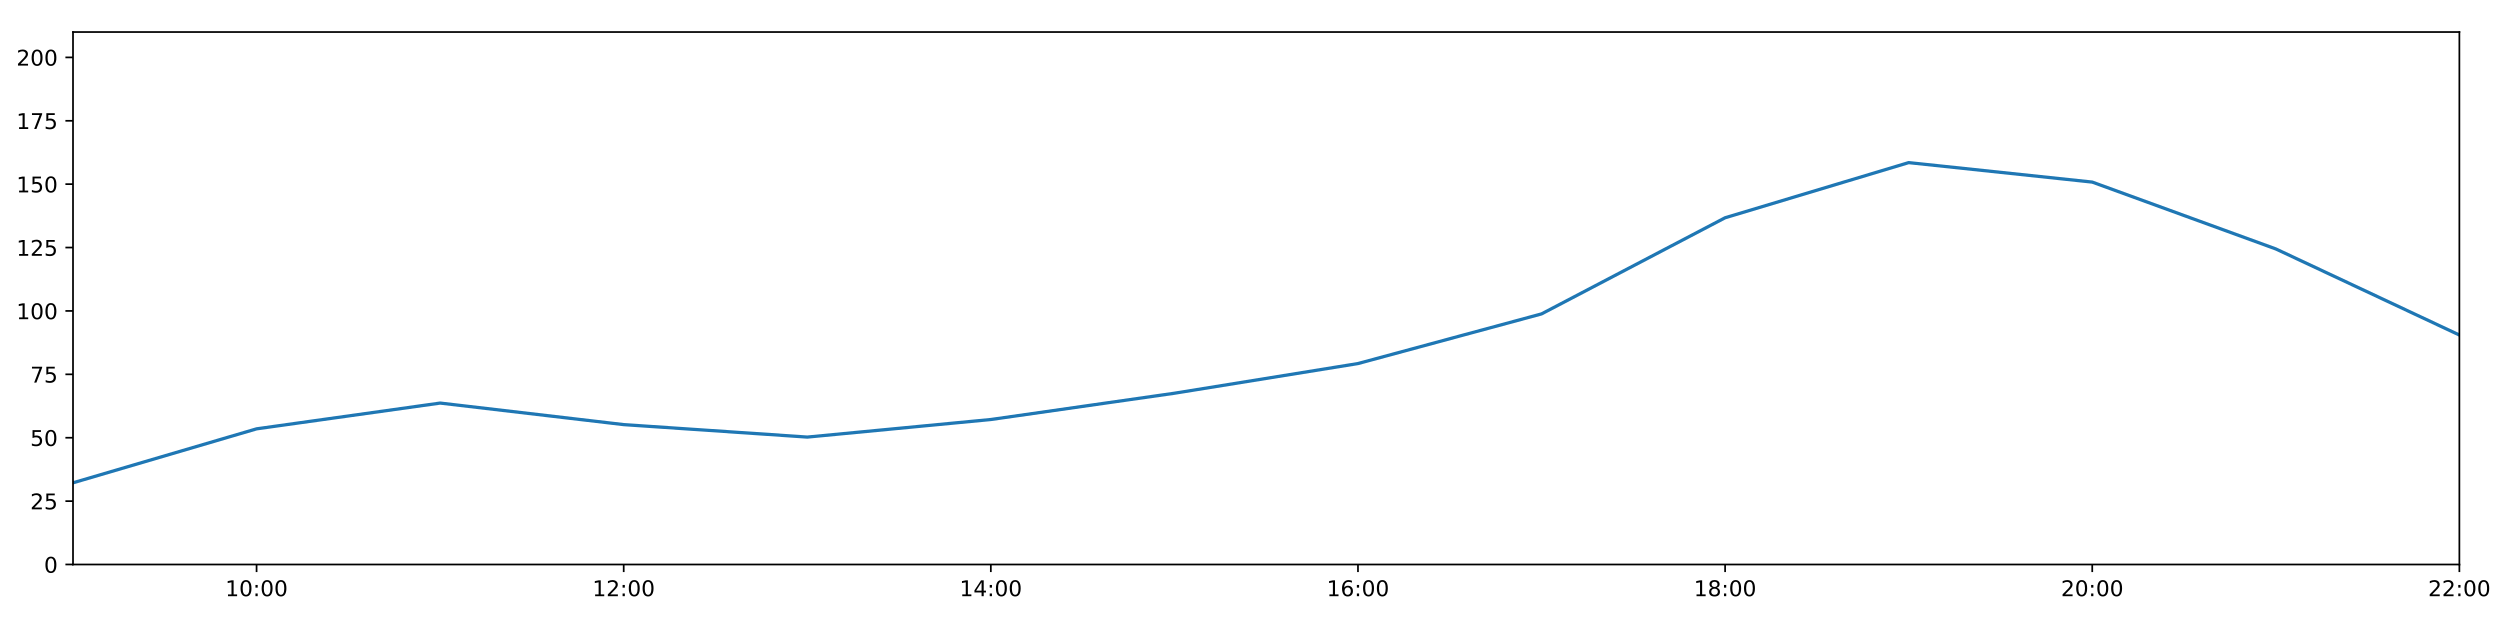
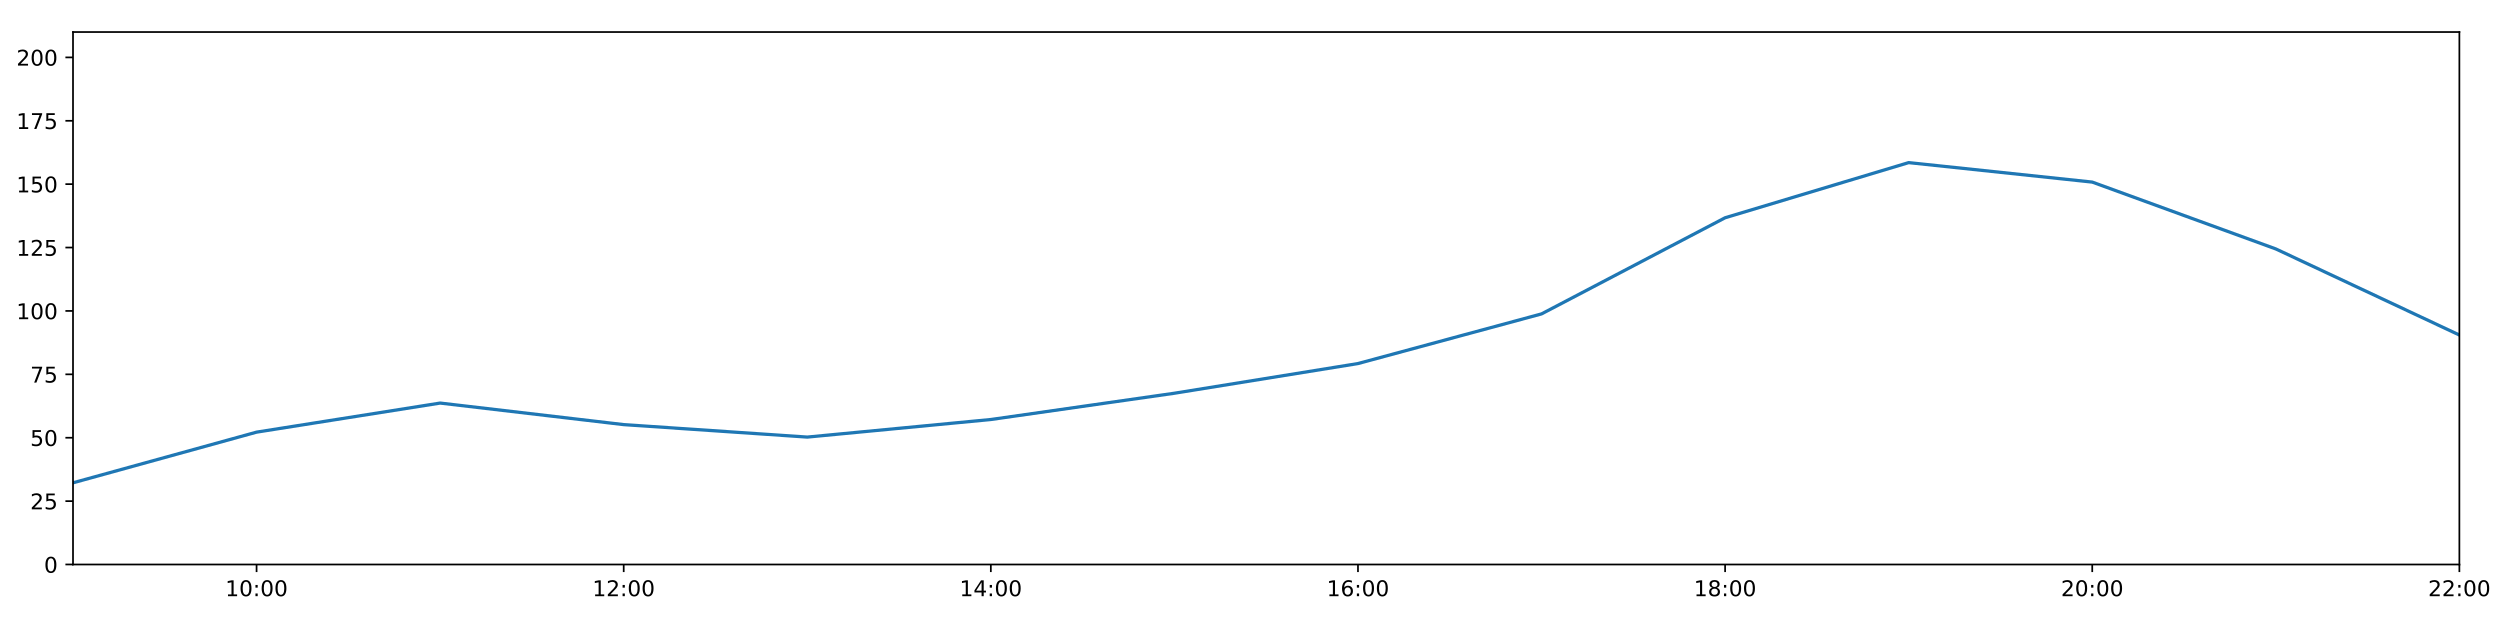
<svg xmlns="http://www.w3.org/2000/svg" xmlns:xlink="http://www.w3.org/1999/xlink" height="288pt" version="1.1" viewBox="0 0 1152 288" width="1152pt">
  <defs>
    <style type="text/css">
*{stroke-linecap:butt;stroke-linejoin:round;}
  </style>
  </defs>
  <g id="figure_1">
    <g id="patch_1">
      <path d="M 0 288  L 1152 288  L 1152 0  L 0 0  z " style="fill:#ffffff;" />
    </g>
    <g id="axes_1">
      <g id="patch_2">
        <path d="M 33.64 260.12  L 1133.28 260.12  L 1133.28 14.76  L 33.64 14.76  z " style="fill:#ffffff;" />
      </g>
      <g id="matplotlib.axis_1">
        <g id="xtick_1">
          <g id="line2d_1">
            <defs>
-               <path d="M 0 0  L 0 3.5  " id="md55ab56f7e" style="stroke:#000000;stroke-width:0.8;" />
-             </defs>
-             <g>
-               <use style="stroke:#000000;stroke-width:0.8;" x="118.228" xlink:href="#md55ab56f7e" y="260.12" />
+               <path d="M 0 0  L 0 3.5  " id="ma5de3ddf74" style="stroke:#000000;stroke-width:0.8;" />
+             </defs>
+             <g>
+               <use style="stroke:#000000;stroke-width:0.8;" x="118.228" xlink:href="#ma5de3ddf74" y="260.12" />
            </g>
          </g>
          <g id="text_1">
            <defs>
              <path d="M 12.406 8.297  L 28.516 8.297  L 28.516 63.922  L 10.984 60.406  L 10.984 69.391  L 28.422 72.906  L 38.281 72.906  L 38.281 8.297  L 54.391 8.297  L 54.391 0  L 12.406 0  z " id="DejaVuSans-49" />
              <path d="M 31.781 66.406  Q 24.172 66.406 20.328 58.906  Q 16.5 51.422 16.5 36.375  Q 16.5 21.391 20.328 13.891  Q 24.172 6.391 31.781 6.391  Q 39.453 6.391 43.281 13.891  Q 47.125 21.391 47.125 36.375  Q 47.125 51.422 43.281 58.906  Q 39.453 66.406 31.781 66.406  z M 31.781 74.219  Q 44.047 74.219 50.516 64.516  Q 56.984 54.828 56.984 36.375  Q 56.984 17.969 50.516 8.266  Q 44.047 -1.422 31.781 -1.422  Q 19.531 -1.422 13.062 8.266  Q 6.594 17.969 6.594 36.375  Q 6.594 54.828 13.062 64.516  Q 19.531 74.219 31.781 74.219  z " id="DejaVuSans-48" />
              <path d="M 11.719 12.406  L 22.016 12.406  L 22.016 0  L 11.719 0  z M 11.719 51.703  L 22.016 51.703  L 22.016 39.312  L 11.719 39.312  z " id="DejaVuSans-58" />
            </defs>
            <g transform="translate(103.8183 274.7184)scale(0.1 -0.1)">
              <use xlink:href="#DejaVuSans-49" />
              <use x="63.623" xlink:href="#DejaVuSans-48" />
              <use x="127.246" xlink:href="#DejaVuSans-58" />
              <use x="160.938" xlink:href="#DejaVuSans-48" />
              <use x="224.561" xlink:href="#DejaVuSans-48" />
            </g>
          </g>
        </g>
        <g id="xtick_2">
          <g id="line2d_2">
            <g>
-               <use style="stroke:#000000;stroke-width:0.8;" x="287.403" xlink:href="#md55ab56f7e" y="260.12" />
+               <use style="stroke:#000000;stroke-width:0.8;" x="287.403" xlink:href="#ma5de3ddf74" y="260.12" />
            </g>
          </g>
          <g id="text_2">
            <defs>
              <path d="M 19.188 8.297  L 53.609 8.297  L 53.609 0  L 7.328 0  L 7.328 8.297  Q 12.938 14.109 22.625 23.891  Q 32.328 33.688 34.812 36.531  Q 39.547 41.844 41.422 45.531  Q 43.312 49.219 43.312 52.781  Q 43.312 58.594 39.234 62.25  Q 35.156 65.922 28.609 65.922  Q 23.969 65.922 18.812 64.312  Q 13.672 62.703 7.812 59.422  L 7.812 69.391  Q 13.766 71.781 18.938 73  Q 24.125 74.219 28.422 74.219  Q 39.75 74.219 46.484 68.547  Q 53.219 62.891 53.219 53.422  Q 53.219 48.922 51.531 44.891  Q 49.859 40.875 45.406 35.406  Q 44.188 33.984 37.641 27.219  Q 31.109 20.453 19.188 8.297  z " id="DejaVuSans-50" />
            </defs>
            <g transform="translate(272.9937 274.7184)scale(0.1 -0.1)">
              <use xlink:href="#DejaVuSans-49" />
              <use x="63.623" xlink:href="#DejaVuSans-50" />
              <use x="127.246" xlink:href="#DejaVuSans-58" />
              <use x="160.938" xlink:href="#DejaVuSans-48" />
              <use x="224.561" xlink:href="#DejaVuSans-48" />
            </g>
          </g>
        </g>
        <g id="xtick_3">
          <g id="line2d_3">
            <g>
-               <use style="stroke:#000000;stroke-width:0.8;" x="456.578" xlink:href="#md55ab56f7e" y="260.12" />
+               <use style="stroke:#000000;stroke-width:0.8;" x="456.578" xlink:href="#ma5de3ddf74" y="260.12" />
            </g>
          </g>
          <g id="text_3">
            <defs>
              <path d="M 37.797 64.312  L 12.891 25.391  L 37.797 25.391  z M 35.203 72.906  L 47.609 72.906  L 47.609 25.391  L 58.016 25.391  L 58.016 17.188  L 47.609 17.188  L 47.609 0  L 37.797 0  L 37.797 17.188  L 4.891 17.188  L 4.891 26.703  z " id="DejaVuSans-52" />
            </defs>
            <g transform="translate(442.1691 274.7184)scale(0.1 -0.1)">
              <use xlink:href="#DejaVuSans-49" />
              <use x="63.623" xlink:href="#DejaVuSans-52" />
              <use x="127.246" xlink:href="#DejaVuSans-58" />
              <use x="160.938" xlink:href="#DejaVuSans-48" />
              <use x="224.561" xlink:href="#DejaVuSans-48" />
            </g>
          </g>
        </g>
        <g id="xtick_4">
          <g id="line2d_4">
            <g>
-               <use style="stroke:#000000;stroke-width:0.8;" x="625.754" xlink:href="#md55ab56f7e" y="260.12" />
+               <use style="stroke:#000000;stroke-width:0.8;" x="625.754" xlink:href="#ma5de3ddf74" y="260.12" />
            </g>
          </g>
          <g id="text_4">
            <defs>
              <path d="M 33.016 40.375  Q 26.375 40.375 22.484 35.828  Q 18.609 31.297 18.609 23.391  Q 18.609 15.531 22.484 10.953  Q 26.375 6.391 33.016 6.391  Q 39.656 6.391 43.531 10.953  Q 47.406 15.531 47.406 23.391  Q 47.406 31.297 43.531 35.828  Q 39.656 40.375 33.016 40.375  z M 52.594 71.297  L 52.594 62.312  Q 48.875 64.062 45.094 64.984  Q 41.312 65.922 37.594 65.922  Q 27.828 65.922 22.672 59.328  Q 17.531 52.734 16.797 39.406  Q 19.672 43.656 24.016 45.922  Q 28.375 48.188 33.594 48.188  Q 44.578 48.188 50.953 41.516  Q 57.328 34.859 57.328 23.391  Q 57.328 12.156 50.688 5.359  Q 44.047 -1.422 33.016 -1.422  Q 20.359 -1.422 13.672 8.266  Q 6.984 17.969 6.984 36.375  Q 6.984 53.656 15.188 63.938  Q 23.391 74.219 37.203 74.219  Q 40.922 74.219 44.703 73.484  Q 48.484 72.75 52.594 71.297  z " id="DejaVuSans-54" />
            </defs>
            <g transform="translate(611.3445 274.7184)scale(0.1 -0.1)">
              <use xlink:href="#DejaVuSans-49" />
              <use x="63.623" xlink:href="#DejaVuSans-54" />
              <use x="127.246" xlink:href="#DejaVuSans-58" />
              <use x="160.938" xlink:href="#DejaVuSans-48" />
              <use x="224.561" xlink:href="#DejaVuSans-48" />
            </g>
          </g>
        </g>
        <g id="xtick_5">
          <g id="line2d_5">
            <g>
-               <use style="stroke:#000000;stroke-width:0.8;" x="794.929" xlink:href="#md55ab56f7e" y="260.12" />
+               <use style="stroke:#000000;stroke-width:0.8;" x="794.929" xlink:href="#ma5de3ddf74" y="260.12" />
            </g>
          </g>
          <g id="text_5">
            <defs>
              <path d="M 31.781 34.625  Q 24.75 34.625 20.719 30.859  Q 16.703 27.094 16.703 20.516  Q 16.703 13.922 20.719 10.156  Q 24.75 6.391 31.781 6.391  Q 38.812 6.391 42.859 10.172  Q 46.922 13.969 46.922 20.516  Q 46.922 27.094 42.891 30.859  Q 38.875 34.625 31.781 34.625  z M 21.922 38.812  Q 15.578 40.375 12.031 44.719  Q 8.5 49.078 8.5 55.328  Q 8.5 64.062 14.719 69.141  Q 20.953 74.219 31.781 74.219  Q 42.672 74.219 48.875 69.141  Q 55.078 64.062 55.078 55.328  Q 55.078 49.078 51.531 44.719  Q 48 40.375 41.703 38.812  Q 48.828 37.156 52.797 32.312  Q 56.781 27.484 56.781 20.516  Q 56.781 9.906 50.312 4.234  Q 43.844 -1.422 31.781 -1.422  Q 19.734 -1.422 13.25 4.234  Q 6.781 9.906 6.781 20.516  Q 6.781 27.484 10.781 32.312  Q 14.797 37.156 21.922 38.812  z M 18.312 54.391  Q 18.312 48.734 21.844 45.562  Q 25.391 42.391 31.781 42.391  Q 38.141 42.391 41.719 45.562  Q 45.312 48.734 45.312 54.391  Q 45.312 60.062 41.719 63.234  Q 38.141 66.406 31.781 66.406  Q 25.391 66.406 21.844 63.234  Q 18.312 60.062 18.312 54.391  z " id="DejaVuSans-56" />
            </defs>
            <g transform="translate(780.5199 274.7184)scale(0.1 -0.1)">
              <use xlink:href="#DejaVuSans-49" />
              <use x="63.623" xlink:href="#DejaVuSans-56" />
              <use x="127.246" xlink:href="#DejaVuSans-58" />
              <use x="160.938" xlink:href="#DejaVuSans-48" />
              <use x="224.561" xlink:href="#DejaVuSans-48" />
            </g>
          </g>
        </g>
        <g id="xtick_6">
          <g id="line2d_6">
            <g>
-               <use style="stroke:#000000;stroke-width:0.8;" x="964.105" xlink:href="#md55ab56f7e" y="260.12" />
+               <use style="stroke:#000000;stroke-width:0.8;" x="964.105" xlink:href="#ma5de3ddf74" y="260.12" />
            </g>
          </g>
          <g id="text_6">
            <g transform="translate(949.6952 274.7184)scale(0.1 -0.1)">
              <use xlink:href="#DejaVuSans-50" />
              <use x="63.623" xlink:href="#DejaVuSans-48" />
              <use x="127.246" xlink:href="#DejaVuSans-58" />
              <use x="160.938" xlink:href="#DejaVuSans-48" />
              <use x="224.561" xlink:href="#DejaVuSans-48" />
            </g>
          </g>
        </g>
        <g id="xtick_7">
          <g id="line2d_7">
            <g>
-               <use style="stroke:#000000;stroke-width:0.8;" x="1133.28" xlink:href="#md55ab56f7e" y="260.12" />
+               <use style="stroke:#000000;stroke-width:0.8;" x="1133.28" xlink:href="#ma5de3ddf74" y="260.12" />
            </g>
          </g>
          <g id="text_7">
            <g transform="translate(1118.871 274.7184)scale(0.1 -0.1)">
              <use xlink:href="#DejaVuSans-50" />
              <use x="63.623" xlink:href="#DejaVuSans-50" />
              <use x="127.246" xlink:href="#DejaVuSans-58" />
              <use x="160.938" xlink:href="#DejaVuSans-48" />
              <use x="224.561" xlink:href="#DejaVuSans-48" />
            </g>
          </g>
        </g>
      </g>
      <g id="matplotlib.axis_2">
        <g id="ytick_1">
          <g id="line2d_8">
            <defs>
-               <path d="M 0 0  L -3.5 0  " id="m817ade00da" style="stroke:#000000;stroke-width:0.8;" />
-             </defs>
-             <g>
-               <use style="stroke:#000000;stroke-width:0.8;" x="33.64" xlink:href="#m817ade00da" y="260.12" />
+               <path d="M 0 0  L -3.5 0  " id="ma37979ec14" style="stroke:#000000;stroke-width:0.8;" />
+             </defs>
+             <g>
+               <use style="stroke:#000000;stroke-width:0.8;" x="33.64" xlink:href="#ma37979ec14" y="260.12" />
            </g>
          </g>
          <g id="text_8">
            <g transform="translate(20.2775 263.9192)scale(0.1 -0.1)">
              <use xlink:href="#DejaVuSans-48" />
            </g>
          </g>
        </g>
        <g id="ytick_2">
          <g id="line2d_9">
            <g>
-               <use style="stroke:#000000;stroke-width:0.8;" x="33.64" xlink:href="#m817ade00da" y="230.91" />
+               <use style="stroke:#000000;stroke-width:0.8;" x="33.64" xlink:href="#ma37979ec14" y="230.91" />
            </g>
          </g>
          <g id="text_9">
            <defs>
              <path d="M 10.797 72.906  L 49.516 72.906  L 49.516 64.594  L 19.828 64.594  L 19.828 46.734  Q 21.969 47.469 24.109 47.828  Q 26.266 48.188 28.422 48.188  Q 40.625 48.188 47.75 41.5  Q 54.891 34.812 54.891 23.391  Q 54.891 11.625 47.562 5.094  Q 40.234 -1.422 26.906 -1.422  Q 22.312 -1.422 17.547 -0.641  Q 12.797 0.141 7.719 1.703  L 7.719 11.625  Q 12.109 9.234 16.797 8.062  Q 21.484 6.891 26.703 6.891  Q 35.156 6.891 40.078 11.328  Q 45.016 15.766 45.016 23.391  Q 45.016 31 40.078 35.438  Q 35.156 39.891 26.703 39.891  Q 22.75 39.891 18.812 39.016  Q 14.891 38.141 10.797 36.281  z " id="DejaVuSans-53" />
            </defs>
            <g transform="translate(13.915 234.7097)scale(0.1 -0.1)">
              <use xlink:href="#DejaVuSans-50" />
              <use x="63.623" xlink:href="#DejaVuSans-53" />
            </g>
          </g>
        </g>
        <g id="ytick_3">
          <g id="line2d_10">
            <g>
-               <use style="stroke:#000000;stroke-width:0.8;" x="33.64" xlink:href="#m817ade00da" y="201.701" />
+               <use style="stroke:#000000;stroke-width:0.8;" x="33.64" xlink:href="#ma37979ec14" y="201.701" />
            </g>
          </g>
          <g id="text_10">
            <g transform="translate(13.915 205.5002)scale(0.1 -0.1)">
              <use xlink:href="#DejaVuSans-53" />
              <use x="63.623" xlink:href="#DejaVuSans-48" />
            </g>
          </g>
        </g>
        <g id="ytick_4">
          <g id="line2d_11">
            <g>
-               <use style="stroke:#000000;stroke-width:0.8;" x="33.64" xlink:href="#m817ade00da" y="172.491" />
+               <use style="stroke:#000000;stroke-width:0.8;" x="33.64" xlink:href="#ma37979ec14" y="172.491" />
            </g>
          </g>
          <g id="text_11">
            <defs>
              <path d="M 8.203 72.906  L 55.078 72.906  L 55.078 68.703  L 28.609 0  L 18.312 0  L 43.219 64.594  L 8.203 64.594  z " id="DejaVuSans-55" />
            </defs>
            <g transform="translate(13.915 176.2906)scale(0.1 -0.1)">
              <use xlink:href="#DejaVuSans-55" />
              <use x="63.623" xlink:href="#DejaVuSans-53" />
            </g>
          </g>
        </g>
        <g id="ytick_5">
          <g id="line2d_12">
            <g>
-               <use style="stroke:#000000;stroke-width:0.8;" x="33.64" xlink:href="#m817ade00da" y="143.282" />
+               <use style="stroke:#000000;stroke-width:0.8;" x="33.64" xlink:href="#ma37979ec14" y="143.282" />
            </g>
          </g>
          <g id="text_12">
            <g transform="translate(7.5525 147.0811)scale(0.1 -0.1)">
              <use xlink:href="#DejaVuSans-49" />
              <use x="63.623" xlink:href="#DejaVuSans-48" />
              <use x="127.246" xlink:href="#DejaVuSans-48" />
            </g>
          </g>
        </g>
        <g id="ytick_6">
          <g id="line2d_13">
            <g>
-               <use style="stroke:#000000;stroke-width:0.8;" x="33.64" xlink:href="#m817ade00da" y="114.072" />
+               <use style="stroke:#000000;stroke-width:0.8;" x="33.64" xlink:href="#ma37979ec14" y="114.072" />
            </g>
          </g>
          <g id="text_13">
            <g transform="translate(7.5525 117.8716)scale(0.1 -0.1)">
              <use xlink:href="#DejaVuSans-49" />
              <use x="63.623" xlink:href="#DejaVuSans-50" />
              <use x="127.246" xlink:href="#DejaVuSans-53" />
            </g>
          </g>
        </g>
        <g id="ytick_7">
          <g id="line2d_14">
            <g>
-               <use style="stroke:#000000;stroke-width:0.8;" x="33.64" xlink:href="#m817ade00da" y="84.863" />
+               <use style="stroke:#000000;stroke-width:0.8;" x="33.64" xlink:href="#ma37979ec14" y="84.863" />
            </g>
          </g>
          <g id="text_14">
            <g transform="translate(7.5525 88.66208)scale(0.1 -0.1)">
              <use xlink:href="#DejaVuSans-49" />
              <use x="63.623" xlink:href="#DejaVuSans-53" />
              <use x="127.246" xlink:href="#DejaVuSans-48" />
            </g>
          </g>
        </g>
        <g id="ytick_8">
          <g id="line2d_15">
            <g>
-               <use style="stroke:#000000;stroke-width:0.8;" x="33.64" xlink:href="#m817ade00da" y="55.653" />
+               <use style="stroke:#000000;stroke-width:0.8;" x="33.64" xlink:href="#ma37979ec14" y="55.653" />
            </g>
          </g>
          <g id="text_15">
            <g transform="translate(7.5525 59.45255)scale(0.1 -0.1)">
              <use xlink:href="#DejaVuSans-49" />
              <use x="63.623" xlink:href="#DejaVuSans-55" />
              <use x="127.246" xlink:href="#DejaVuSans-53" />
            </g>
          </g>
        </g>
        <g id="ytick_9">
          <g id="line2d_16">
            <g>
-               <use style="stroke:#000000;stroke-width:0.8;" x="33.64" xlink:href="#m817ade00da" y="26.444" />
+               <use style="stroke:#000000;stroke-width:0.8;" x="33.64" xlink:href="#ma37979ec14" y="26.444" />
            </g>
          </g>
          <g id="text_16">
            <g transform="translate(7.5525 30.24303)scale(0.1 -0.1)">
              <use xlink:href="#DejaVuSans-50" />
              <use x="63.623" xlink:href="#DejaVuSans-48" />
              <use x="127.246" xlink:href="#DejaVuSans-48" />
            </g>
          </g>
        </g>
      </g>
      <g id="line2d_17">
-         <path clip-path="url(#pbcf0a0cf5b)" d="M 33.64 222.472  L 118.228 197.612  L 202.815 185.733  L 287.403 195.664  L 371.991 201.409  L 456.578 193.31  L 541.166 181.201  L 625.754 167.526  L 710.342 144.645  L 794.929 100.344  L 879.517 74.932  L 964.105 83.907  L 1048.692 114.71  L 1133.28 154.382  " style="fill:none;stroke:#1f77b4;stroke-linecap:square;stroke-width:1.5;" />
+         <path clip-path="url(#p56ff49f2e9)" d="M 33.64 222.472  L 118.228 199.131  L 202.815 185.733  L 287.403 195.664  L 371.991 201.409  L 456.578 193.31  L 541.166 181.201  L 625.754 167.526  L 710.342 144.645  L 794.929 100.344  L 879.517 74.932  L 964.105 83.907  L 1048.692 114.71  L 1133.28 154.382  " style="fill:none;stroke:#1f77b4;stroke-linecap:square;stroke-width:1.5;" />
      </g>
      <g id="patch_3">
        <path d="M 33.64 260.12  L 33.64 14.76  " style="fill:none;stroke:#000000;stroke-linecap:square;stroke-linejoin:miter;stroke-width:0.8;" />
      </g>
      <g id="patch_4">
        <path d="M 1133.28 260.12  L 1133.28 14.76  " style="fill:none;stroke:#000000;stroke-linecap:square;stroke-linejoin:miter;stroke-width:0.8;" />
      </g>
      <g id="patch_5">
        <path d="M 33.64 260.12  L 1133.28 260.12  " style="fill:none;stroke:#000000;stroke-linecap:square;stroke-linejoin:miter;stroke-width:0.8;" />
      </g>
      <g id="patch_6">
        <path d="M 33.64 14.76  L 1133.28 14.76  " style="fill:none;stroke:#000000;stroke-linecap:square;stroke-linejoin:miter;stroke-width:0.8;" />
      </g>
    </g>
  </g>
  <defs>
-     <clipPath id="pbcf0a0cf5b">
+     <clipPath id="p56ff49f2e9">
      <rect height="245.36" width="1099.64" x="33.64" y="14.76" />
    </clipPath>
  </defs>
</svg>
